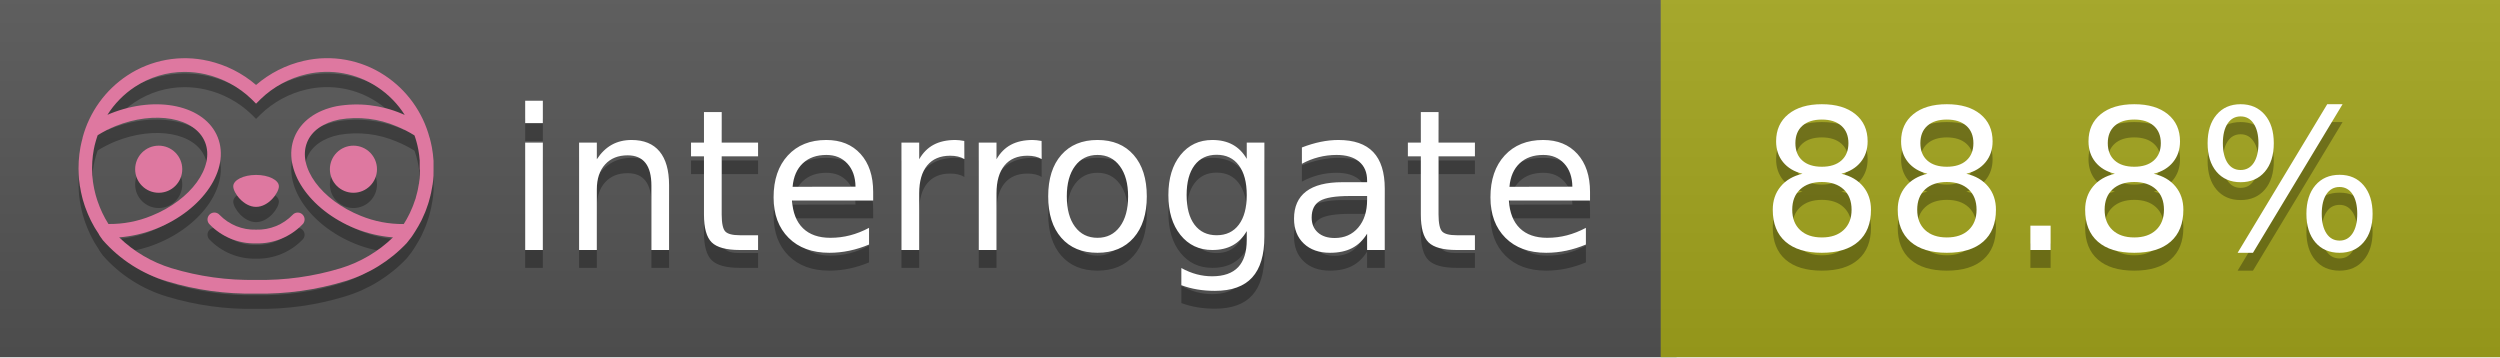
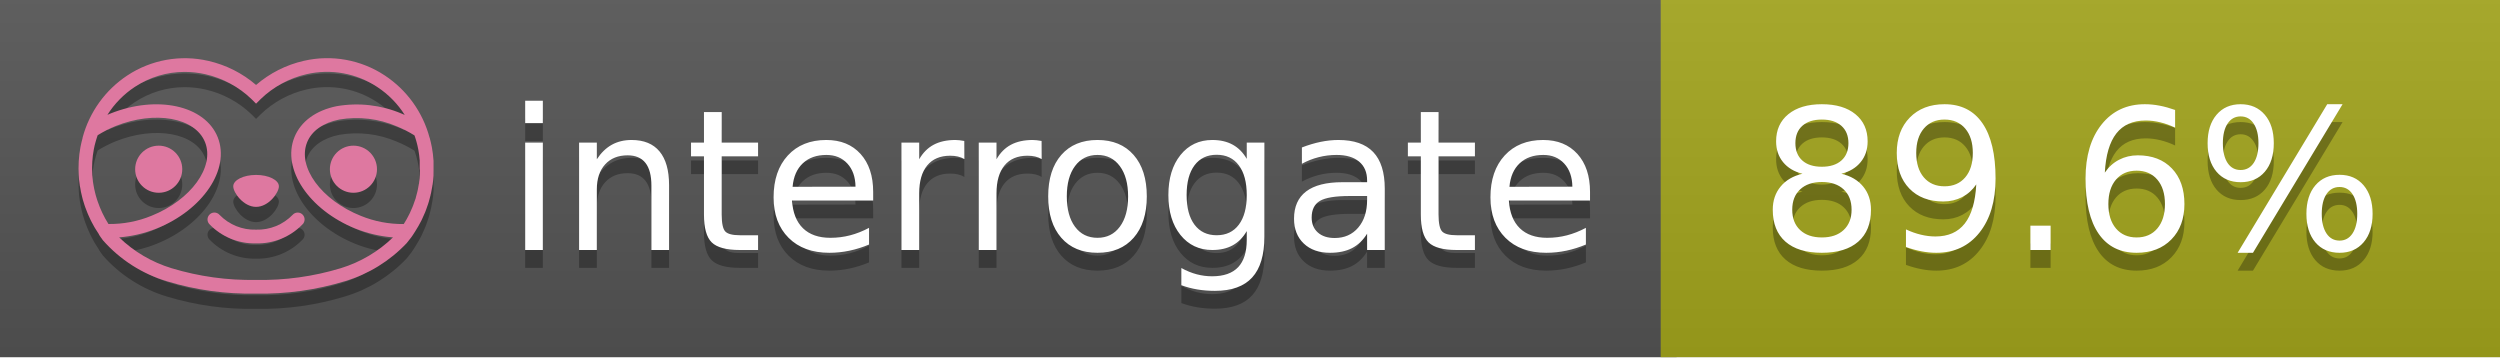
<svg xmlns="http://www.w3.org/2000/svg" width="140" height="20" viewBox="0 0 140 20" version="1.1" xml:space="preserve" style="fill-rule:evenodd;clip-rule:evenodd;stroke-linejoin:round;stroke-miterlimit:2;">
  <g transform="matrix(1,0,0,1,22,0)">
    <g id="backgrounds" transform="matrix(1.32789,0,0,1,-22.3892,0)">
      <rect x="0" y="0" width="71" height="20" style="fill:rgb(85,85,85);" />
    </g>
    <rect x="71" y="0" width="47" height="20" data-interrogate="color" style="fill:#a4a61d" />
    <g transform="matrix(1.19746,0,0,1,-22.3744,-4.85723e-16)">
      <rect x="0" y="0" width="118" height="20" style="fill:url(#_Linear1);" />
    </g>
  </g>
  <g fill="#fff" text-anchor="middle" font-family="DejaVu Sans,Verdana,Geneva,sans-serif" font-size="110">
    <text x="590" y="150" fill="#010101" fill-opacity=".3" transform="scale(.1)" textLength="610">interrogate</text>
    <text x="590" y="140" transform="scale(.1)" textLength="610">interrogate</text>
-     <text x="1160" y="150" fill="#010101" fill-opacity=".3" transform="scale(.1)" textLength="370" data-interrogate="result">88.8%</text>
-     <text x="1160" y="140" transform="scale(.1)" textLength="370" data-interrogate="result">88.8%</text>
+     <text x="1160" y="150" fill="#010101" fill-opacity=".3" transform="scale(.1)" textLength="370" data-interrogate="result">89.6%</text>
+     <text x="1160" y="140" transform="scale(.1)" textLength="370" data-interrogate="result">89.6%</text>
  </g>
  <g id="logo-shadow" transform="matrix(0.854876,0,0,0.854876,-6.73514,1.732)">
    <g transform="matrix(0.299012,0,0,0.299012,9.70229,-6.68582)">
      <path d="M50,64.25C52.76,64.25 55,61.13 55,59.75C55,58.37 52.76,57.25 50,57.25C47.24,57.25 45,58.37 45,59.75C45,61.13 47.24,64.25 50,64.25Z" style="fill:rgb(1,1,1);fill-opacity:0.3;fill-rule:nonzero;" />
    </g>
    <g transform="matrix(0.299012,0,0,0.299012,9.70229,-6.68582)">
      <path d="M88,49.05C86.506,43.475 83.018,38.638 78.2,35.46C72.969,32.002 66.539,30.844 60.43,32.26C56.576,33.145 52.995,34.958 50,37.54C46.998,34.958 43.411,33.149 39.55,32.27C33.441,30.853 27.011,32.011 21.78,35.47C16.97,38.652 13.489,43.489 12,49.06L12,49.13C11.82,49.79 11.66,50.46 11.53,51.13C11.146,53.207 11.021,55.323 11.16,57.43C11.16,58.03 11.26,58.63 11.34,59.23C11.34,59.51 11.43,59.79 11.48,60.07C11.53,60.35 11.58,60.68 11.64,60.98C11.7,61.28 11.8,61.69 11.89,62.05C11.98,62.41 11.99,62.47 12.05,62.68C12.16,63.07 12.28,63.46 12.41,63.84L12.58,64.34C12.72,64.74 12.88,65.14 13.04,65.53L13.23,65.98C13.403,66.373 13.583,66.767 13.77,67.16L13.99,67.59C14.19,67.97 14.39,68.35 14.61,68.73L14.87,69.15C15.1,69.52 15.33,69.89 15.58,70.26L15.58,70.32L15.99,70.93C16.14,71.14 16.29,71.36 16.45,71.57C20.206,75.83 25.086,78.95 30.53,80.57C36.839,82.48 43.41,83.385 50,83.25C56.599,83.374 63.177,82.456 69.49,80.53C74.644,78.978 79.303,76.102 83,72.19C83.34,71.78 83.65,71.35 84,70.92L84.18,70.66L84.33,70.44L84.41,70.32C84.55,70.12 84.67,69.9 84.81,69.7C85.07,69.3 85.32,68.89 85.55,68.48C85.78,68.07 86.02,67.65 86.23,67.22C86.31,67.05 86.39,66.88 86.47,66.7C86.67,66.28 86.85,65.87 87.03,65.44L87.23,64.92C87.397,64.487 87.55,64.05 87.69,63.61L87.85,63.09C87.98,62.64 88.1,62.19 88.21,61.74C88.21,61.57 88.3,61.39 88.33,61.22C88.43,60.75 88.52,60.22 88.6,59.79C88.6,59.64 88.66,59.49 88.68,59.33C88.77,58.71 88.84,58.08 88.88,57.45L88.88,54.17C88.817,53.164 88.693,52.162 88.51,51.17C88.38,50.5 88.23,49.84 88.05,49.17L88,49.05ZM85.89,56.44L85.89,57.23C85.89,57.78 85.79,58.32 85.72,58.86C85.72,59.01 85.72,59.15 85.65,59.3C85.59,59.7 85.51,60.11 85.43,60.51L85.32,60.99C85.23,61.38 85.12,61.77 85.01,62.16C85.01,62.31 84.93,62.46 84.88,62.6C84.74,63.04 84.59,63.47 84.42,63.9L84.27,64.28C84.1,64.71 83.91,65.14 83.71,65.56C83.51,65.98 83.43,66.12 83.28,66.4L83.01,66.91C82.83,67.223 82.643,67.537 82.45,67.85L82.35,68.01C79.121,68.047 75.918,67.434 72.93,66.21C64.27,62.74 59,55.52 61.18,50.11C62.18,47.6 64.7,45.82 68.26,45.11C72.489,44.395 76.835,44.908 80.78,46.59C82.141,47.144 83.453,47.813 84.7,48.59C84.76,48.76 84.82,48.93 84.88,49.1C84.94,49.27 85.05,49.63 85.12,49.9C85.28,50.5 85.44,51.1 85.55,51.73C85.691,52.507 85.792,53.292 85.85,54.08L85.85,55.89C85.85,56.12 85.91,56.25 85.91,56.45L85.89,56.44ZM17.66,68C16.668,66.435 15.869,64.756 15.28,63L15.17,62.68C15.06,62.35 14.96,62.01 14.87,61.68C14.823,61.493 14.777,61.31 14.73,61.13C14.66,60.84 14.59,60.55 14.53,60.27C14.47,59.99 14.43,59.72 14.38,59.44C14.33,59.16 14.3,59 14.27,58.78C14.2,58.27 14.15,57.78 14.11,57.23L14.11,57.03C14.008,55.236 14.122,53.437 14.45,51.67C14.56,51.06 14.71,50.46 14.88,49.87C14.96,49.59 15.04,49.32 15.13,49.05C15.22,48.78 15.24,48.72 15.3,48.55C16.548,47.774 17.859,47.105 19.22,46.55C27.86,43.09 36.65,44.67 38.82,50.08C40.99,55.49 35.73,62.74 27.09,66.2C24.101,67.431 20.893,68.043 17.66,68ZM68.57,77.68C62.554,79.508 56.287,80.376 50,80.25C43.737,80.37 37.495,79.506 31.5,77.69C27.185,76.38 23.243,74.062 20,70.93C22.815,70.706 25.58,70.055 28.2,69C38.37,64.92 44.39,56 41.6,49C38.81,42 28.27,39.72 18.1,43.8L17.43,44.09C18.973,41.648 21.019,39.561 23.43,37.97C26.671,35.824 30.473,34.68 34.36,34.68C35.884,34.681 37.404,34.852 38.89,35.19C42.694,36.049 46.191,37.935 49,40.64L50,41.64L51,40.64C53.797,37.937 57.279,36.049 61.07,35.18C66.402,33.947 72.014,34.968 76.57,38C78.98,39.588 81.026,41.671 82.57,44.11L81.9,43.82C77.409,41.921 72.464,41.355 67.66,42.19C63.08,43.12 59.79,45.54 58.39,49.02C55.6,55.97 61.62,64.94 71.79,69.02C74.414,70.07 77.182,70.714 80,70.93C76.776,74.05 72.859,76.363 68.57,77.68Z" style="fill:rgb(1,1,1);fill-opacity:0.3;fill-rule:nonzero;" />
    </g>
    <g transform="matrix(0.299012,0,0,0.299012,9.70229,-6.68582)">
      <circle cx="71.33" cy="56" r="5.16" style="fill:rgb(1,1,1);fill-opacity:0.3;" />
    </g>
    <g transform="matrix(0.299012,0,0,0.299012,9.70229,-6.68582)">
      <circle cx="28.67" cy="56" r="5.16" style="fill:rgb(1,1,1);fill-opacity:0.3;" />
    </g>
    <g transform="matrix(0.299012,0,0,0.299012,9.70229,-6.68582)">
      <path d="M58,66C55.912,68.161 53.003,69.339 50,69.24C46.997,69.339 44.088,68.161 42,66C41.714,65.677 41.302,65.491 40.87,65.491C40.042,65.491 39.361,66.172 39.361,67C39.361,67.368 39.496,67.724 39.74,68C42.403,70.804 46.134,72.35 50,72.25C53.862,72.347 57.59,70.802 60.25,68C60.495,67.725 60.63,67.369 60.63,67C60.63,66.174 59.951,65.495 59.125,65.495C58.695,65.495 58.285,65.679 58,66Z" style="fill:rgb(1,1,1);fill-opacity:0.3;fill-rule:nonzero;" />
    </g>
  </g>
  <g id="logo-pink" transform="matrix(0.854876,0,0,0.854876,-6.73514,0.877124)">
    <g transform="matrix(0.299012,0,0,0.299012,9.70229,-6.68582)">
      <path d="M50,64.25C52.76,64.25 55,61.13 55,59.75C55,58.37 52.76,57.25 50,57.25C47.24,57.25 45,58.37 45,59.75C45,61.13 47.24,64.25 50,64.25Z" style="fill:rgb(222,120,160);fill-rule:nonzero;" />
    </g>
    <g transform="matrix(0.299012,0,0,0.299012,9.70229,-6.68582)">
      <path d="M88,49.05C86.506,43.475 83.018,38.638 78.2,35.46C72.969,32.002 66.539,30.844 60.43,32.26C56.576,33.145 52.995,34.958 50,37.54C46.998,34.958 43.411,33.149 39.55,32.27C33.441,30.853 27.011,32.011 21.78,35.47C16.97,38.652 13.489,43.489 12,49.06L12,49.13C11.82,49.79 11.66,50.46 11.53,51.13C11.146,53.207 11.021,55.323 11.16,57.43C11.16,58.03 11.26,58.63 11.34,59.23C11.34,59.51 11.43,59.79 11.48,60.07C11.53,60.35 11.58,60.68 11.64,60.98C11.7,61.28 11.8,61.69 11.89,62.05C11.98,62.41 11.99,62.47 12.05,62.68C12.16,63.07 12.28,63.46 12.41,63.84L12.58,64.34C12.72,64.74 12.88,65.14 13.04,65.53L13.23,65.98C13.403,66.373 13.583,66.767 13.77,67.16L13.99,67.59C14.19,67.97 14.39,68.35 14.61,68.73L14.87,69.15C15.1,69.52 15.33,69.89 15.58,70.26L15.58,70.32L15.99,70.93C16.14,71.14 16.29,71.36 16.45,71.57C20.206,75.83 25.086,78.95 30.53,80.57C36.839,82.48 43.41,83.385 50,83.25C56.599,83.374 63.177,82.456 69.49,80.53C74.644,78.978 79.303,76.102 83,72.19C83.34,71.78 83.65,71.35 84,70.92L84.18,70.66L84.33,70.44L84.41,70.32C84.55,70.12 84.67,69.9 84.81,69.7C85.07,69.3 85.32,68.89 85.55,68.48C85.78,68.07 86.02,67.65 86.23,67.22C86.31,67.05 86.39,66.88 86.47,66.7C86.67,66.28 86.85,65.87 87.03,65.44L87.23,64.92C87.397,64.487 87.55,64.05 87.69,63.61L87.85,63.09C87.98,62.64 88.1,62.19 88.21,61.74C88.21,61.57 88.3,61.39 88.33,61.22C88.43,60.75 88.52,60.22 88.6,59.79C88.6,59.64 88.66,59.49 88.68,59.33C88.77,58.71 88.84,58.08 88.88,57.45L88.88,54.17C88.817,53.164 88.693,52.162 88.51,51.17C88.38,50.5 88.23,49.84 88.05,49.17L88,49.05ZM85.89,56.44L85.89,57.23C85.89,57.78 85.79,58.32 85.72,58.86C85.72,59.01 85.72,59.15 85.65,59.3C85.59,59.7 85.51,60.11 85.43,60.51L85.32,60.99C85.23,61.38 85.12,61.77 85.01,62.16C85.01,62.31 84.93,62.46 84.88,62.6C84.74,63.04 84.59,63.47 84.42,63.9L84.27,64.28C84.1,64.71 83.91,65.14 83.71,65.56C83.51,65.98 83.43,66.12 83.28,66.4L83.01,66.91C82.83,67.223 82.643,67.537 82.45,67.85L82.35,68.01C79.121,68.047 75.918,67.434 72.93,66.21C64.27,62.74 59,55.52 61.18,50.11C62.18,47.6 64.7,45.82 68.26,45.11C72.489,44.395 76.835,44.908 80.78,46.59C82.141,47.144 83.453,47.813 84.7,48.59C84.76,48.76 84.82,48.93 84.88,49.1C84.94,49.27 85.05,49.63 85.12,49.9C85.28,50.5 85.44,51.1 85.55,51.73C85.691,52.507 85.792,53.292 85.85,54.08L85.85,55.89C85.85,56.12 85.91,56.25 85.91,56.45L85.89,56.44ZM17.66,68C16.668,66.435 15.869,64.756 15.28,63L15.17,62.68C15.06,62.35 14.96,62.01 14.87,61.68C14.823,61.493 14.777,61.31 14.73,61.13C14.66,60.84 14.59,60.55 14.53,60.27C14.47,59.99 14.43,59.72 14.38,59.44C14.33,59.16 14.3,59 14.27,58.78C14.2,58.27 14.15,57.78 14.11,57.23L14.11,57.03C14.008,55.236 14.122,53.437 14.45,51.67C14.56,51.06 14.71,50.46 14.88,49.87C14.96,49.59 15.04,49.32 15.13,49.05C15.22,48.78 15.24,48.72 15.3,48.55C16.548,47.774 17.859,47.105 19.22,46.55C27.86,43.09 36.65,44.67 38.82,50.08C40.99,55.49 35.73,62.74 27.09,66.2C24.101,67.431 20.893,68.043 17.66,68ZM68.57,77.68C62.554,79.508 56.287,80.376 50,80.25C43.737,80.37 37.495,79.506 31.5,77.69C27.185,76.38 23.243,74.062 20,70.93C22.815,70.706 25.58,70.055 28.2,69C38.37,64.92 44.39,56 41.6,49C38.81,42 28.27,39.72 18.1,43.8L17.43,44.09C18.973,41.648 21.019,39.561 23.43,37.97C26.671,35.824 30.473,34.68 34.36,34.68C35.884,34.681 37.404,34.852 38.89,35.19C42.694,36.049 46.191,37.935 49,40.64L50,41.64L51,40.64C53.797,37.937 57.279,36.049 61.07,35.18C66.402,33.947 72.014,34.968 76.57,38C78.98,39.588 81.026,41.671 82.57,44.11L81.9,43.82C77.409,41.921 72.464,41.355 67.66,42.19C63.08,43.12 59.79,45.54 58.39,49.02C55.6,55.97 61.62,64.94 71.79,69.02C74.414,70.07 77.182,70.714 80,70.93C76.776,74.05 72.859,76.363 68.57,77.68Z" style="fill:rgb(222,120,160);fill-rule:nonzero;" />
    </g>
    <g transform="matrix(0.299012,0,0,0.299012,9.70229,-6.68582)">
      <circle cx="71.33" cy="56" r="5.16" style="fill:rgb(222,120,160);" />
    </g>
    <g transform="matrix(0.299012,0,0,0.299012,9.70229,-6.68582)">
      <circle cx="28.67" cy="56" r="5.16" style="fill:rgb(222,120,160);" />
    </g>
    <g transform="matrix(0.299012,0,0,0.299012,9.70229,-6.68582)">
      <path d="M58,66C55.912,68.161 53.003,69.339 50,69.24C46.997,69.339 44.088,68.161 42,66C41.714,65.677 41.302,65.491 40.87,65.491C40.042,65.491 39.361,66.172 39.361,67C39.361,67.368 39.496,67.724 39.74,68C42.403,70.804 46.134,72.35 50,72.25C53.862,72.347 57.59,70.802 60.25,68C60.495,67.725 60.63,67.369 60.63,67C60.63,66.174 59.951,65.495 59.125,65.495C58.695,65.495 58.285,65.679 58,66Z" style="fill:rgb(222,120,160);fill-rule:nonzero;" />
    </g>
  </g>
  <defs>
    <linearGradient id="_Linear1" x1="0" y1="0" x2="1" y2="0" gradientUnits="userSpaceOnUse" gradientTransform="matrix(1.22465e-15,20,-20,1.22465e-15,0,0)">
      <stop offset="0" style="stop-color:rgb(187,187,187);stop-opacity:0.1" />
      <stop offset="1" style="stop-color:black;stop-opacity:0.1" />
    </linearGradient>
  </defs>
</svg>
